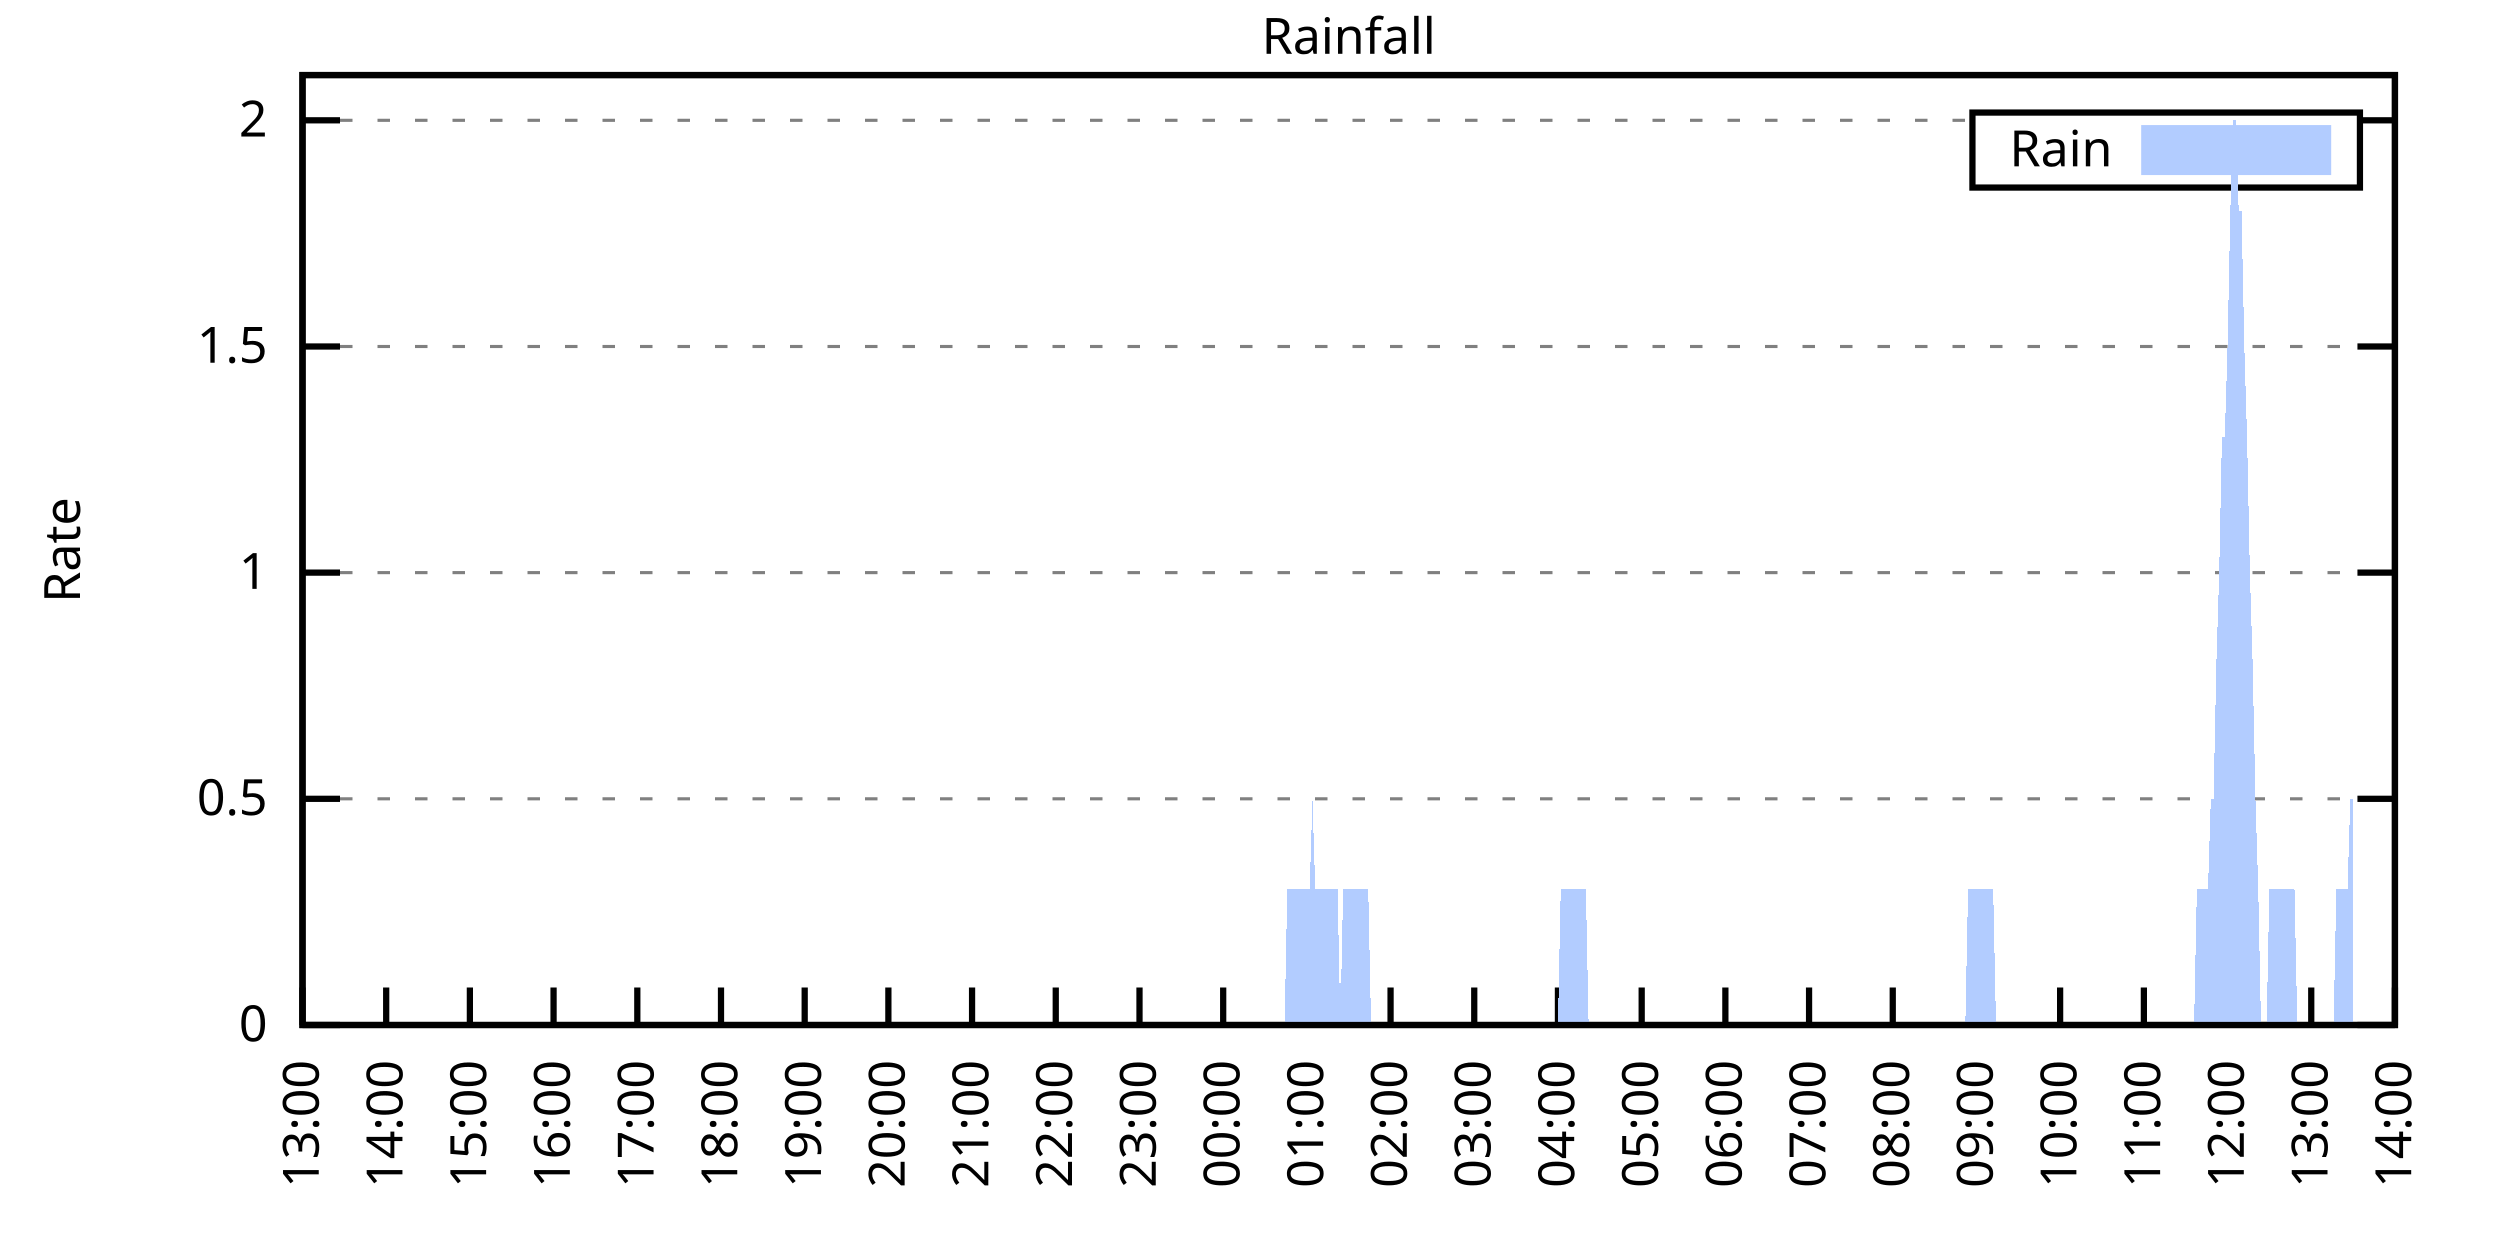
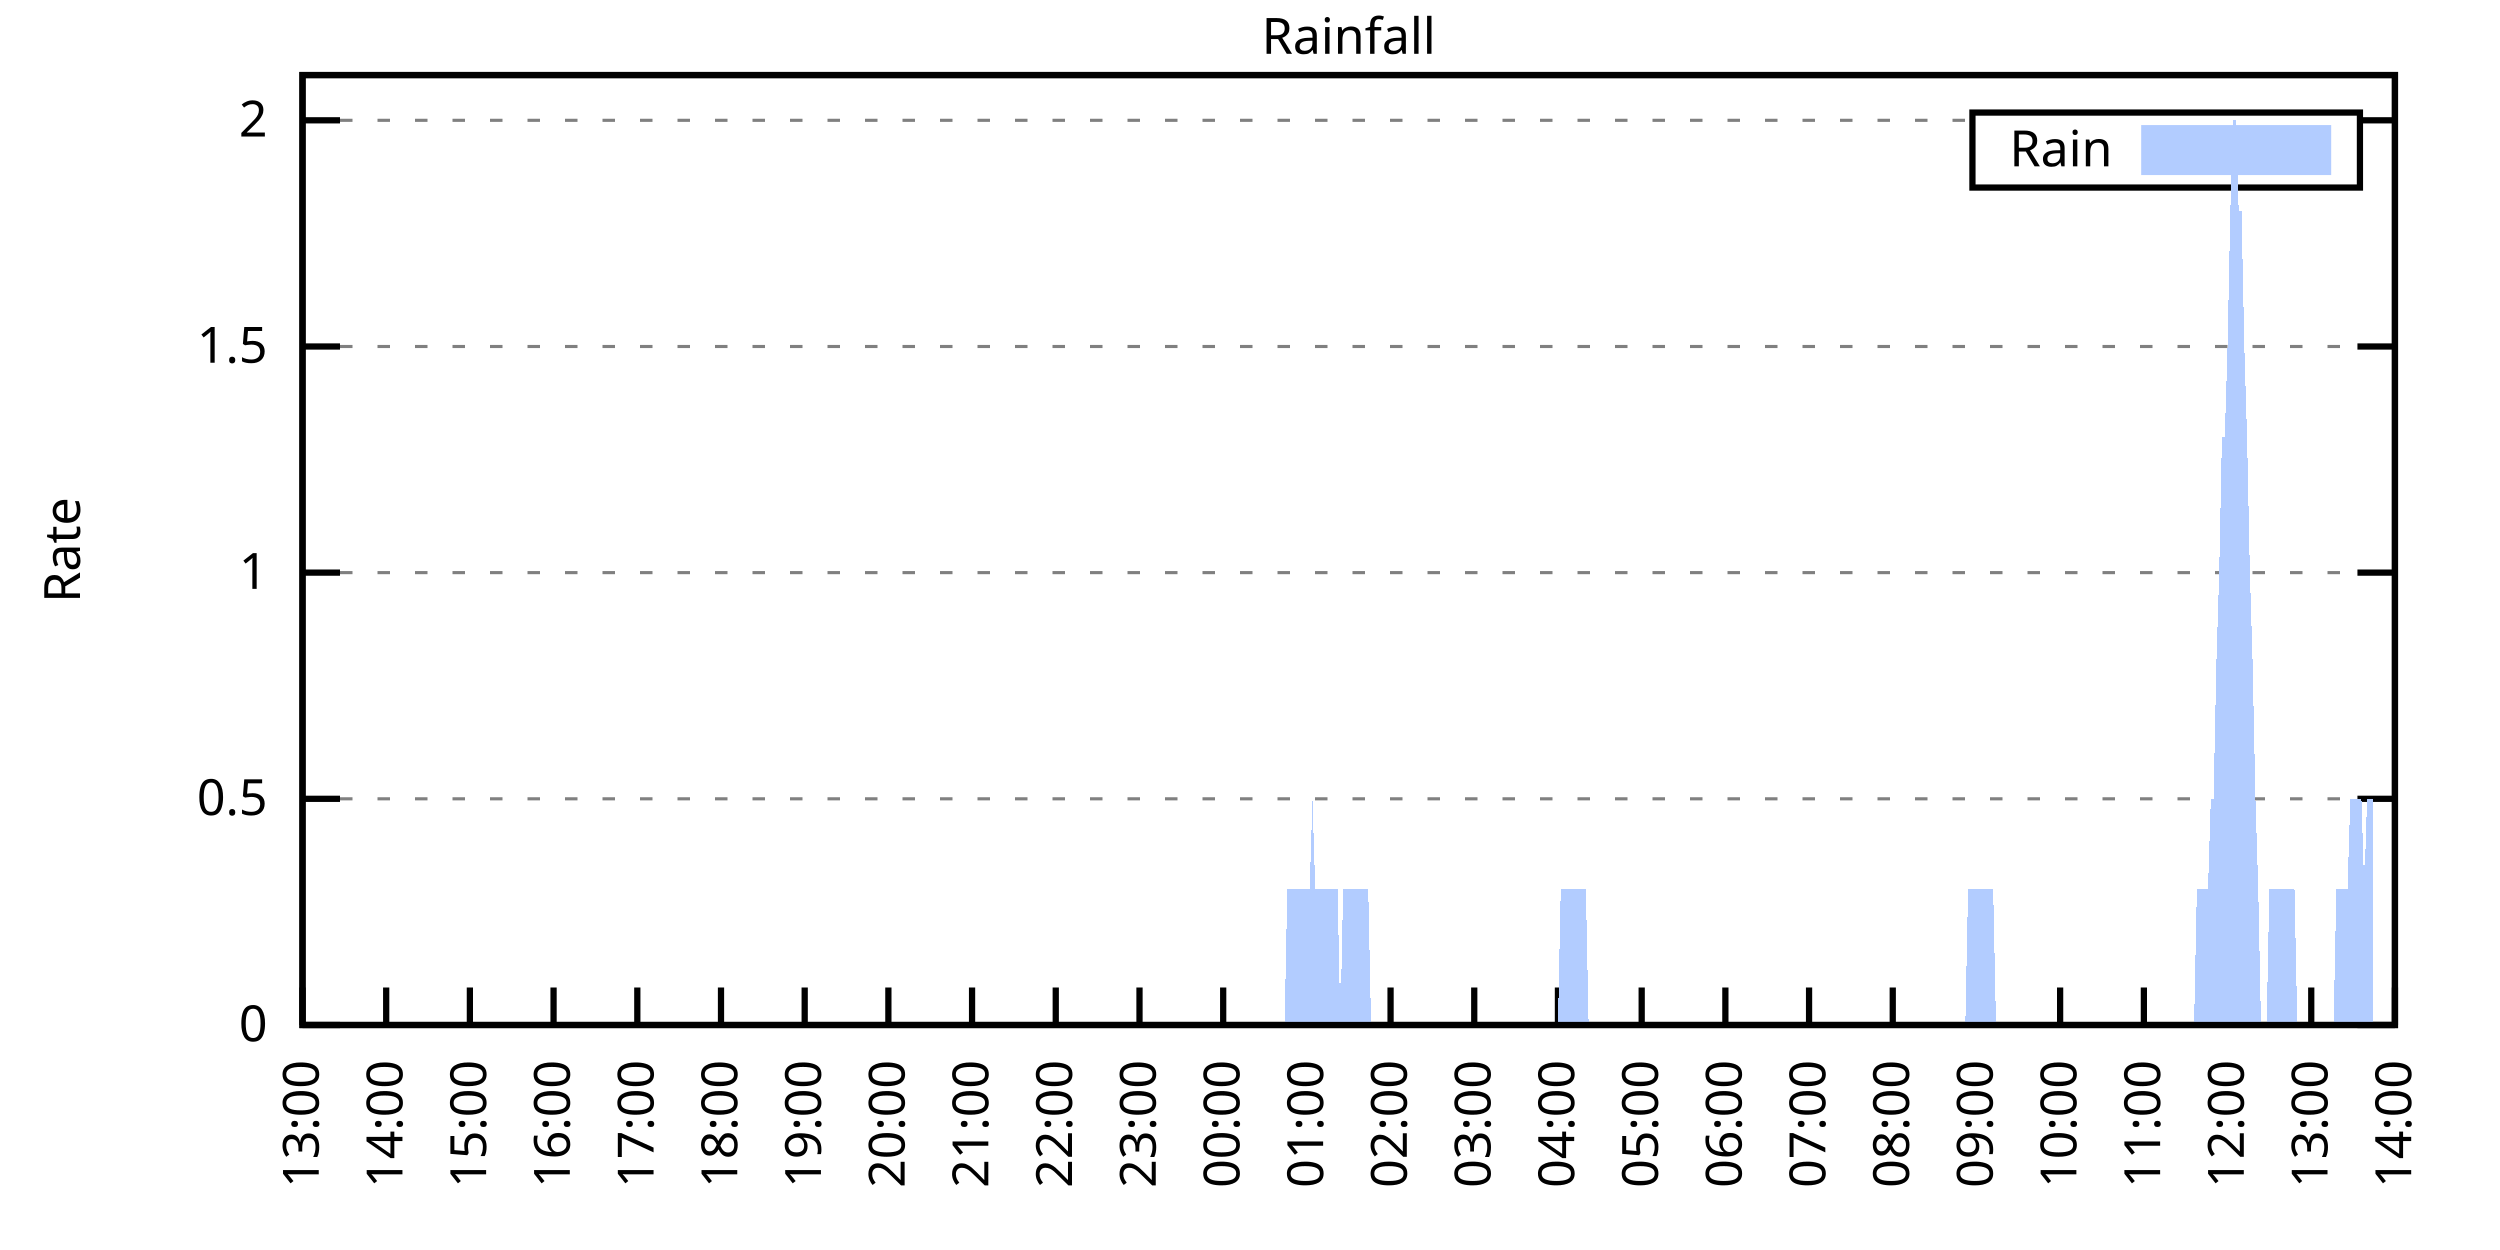
<svg xmlns="http://www.w3.org/2000/svg" xmlns:xlink="http://www.w3.org/1999/xlink" width="400" height="200" viewBox="0 0 400 200">
  <g id="gnuplot_canvas">
    <rect x="0" y="0" width="400" height="200" fill="none" />
    <defs>
      <circle id="gpDot" r="0.5" stroke-width="0.5" stroke="currentColor" />
      <path id="gpPt0" stroke-width="0.333" stroke="currentColor" d="M-1,0 h2 M0,-1 v2" />
      <path id="gpPt1" stroke-width="0.333" stroke="currentColor" d="M-1,-1 L1,1 M1,-1 L-1,1" />
      <path id="gpPt2" stroke-width="0.333" stroke="currentColor" d="M-1,0 L1,0 M0,-1 L0,1 M-1,-1 L1,1 M-1,1 L1,-1" />
      <rect id="gpPt3" stroke-width="0.333" stroke="currentColor" x="-1" y="-1" width="2" height="2" />
      <rect id="gpPt4" stroke-width="0.333" stroke="currentColor" fill="currentColor" x="-1" y="-1" width="2" height="2" />
      <circle id="gpPt5" stroke-width="0.333" stroke="currentColor" cx="0" cy="0" r="1" />
      <use xlink:href="#gpPt5" id="gpPt6" fill="currentColor" stroke="none" />
      <path id="gpPt7" stroke-width="0.333" stroke="currentColor" d="M0,-1.33 L-1.33,0.67 L1.33,0.67 z" />
      <use xlink:href="#gpPt7" id="gpPt8" fill="currentColor" stroke="none" />
      <use xlink:href="#gpPt7" id="gpPt9" stroke="currentColor" transform="rotate(180)" />
      <use xlink:href="#gpPt9" id="gpPt10" fill="currentColor" stroke="none" />
      <use xlink:href="#gpPt3" id="gpPt11" stroke="currentColor" transform="rotate(45)" />
      <use xlink:href="#gpPt11" id="gpPt12" fill="currentColor" stroke="none" />
      <path id="gpPt13" stroke-width="0.333" stroke="currentColor" d="M0,1.330 L1.265,0.411 L0.782,-1.067 L-0.782,-1.076 L-1.265,0.411 z" />
      <use xlink:href="#gpPt13" id="gpPt14" fill="currentColor" stroke="none" />
      <filter id="textbox" filterUnits="objectBoundingBox" x="0" y="0" height="1" width="1">
        <feFlood flood-color="white" flood-opacity="1" result="bgnd" />
        <feComposite in="SourceGraphic" in2="bgnd" operator="atop" />
      </filter>
      <filter id="greybox" filterUnits="objectBoundingBox" x="0" y="0" height="1" width="1">
        <feFlood flood-color="lightgrey" flood-opacity="1" result="grey" />
        <feComposite in="SourceGraphic" in2="grey" operator="atop" />
      </filter>
    </defs>
    <g fill="none" color="white" stroke="currentColor" stroke-width="1.00" stroke-linecap="butt" stroke-linejoin="miter">
</g>
    <g fill="none" color="black" stroke="currentColor" stroke-width="1.00" stroke-linecap="butt" stroke-linejoin="miter">
      <g stroke="none" shape-rendering="crispEdges">
        <polygon fill="rgb(255, 255, 255)" points="48.40,164.00 383.18,164.00 383.18,12.02 48.40,12.02 " />
      </g>
    </g>
    <g fill="none" color="black" stroke="currentColor" stroke-width="1.00" stroke-linecap="butt" stroke-linejoin="miter">
</g>
    <g fill="none" color="black" stroke="black" stroke-width="0.50" stroke-linecap="butt" stroke-linejoin="miter">
</g>
    <g fill="none" color="gray" stroke="currentColor" stroke-width="0.50" stroke-linecap="butt" stroke-linejoin="miter">
      <path stroke="gray" stroke-dasharray="2,4" class="gridline" d="M48.40,164.00 L383.19,164.00  " />
    </g>
    <g fill="none" color="gray" stroke="gray" stroke-width="1.00" stroke-linecap="butt" stroke-linejoin="miter">
</g>
    <g fill="none" color="black" stroke="currentColor" stroke-width="1.00" stroke-linecap="butt" stroke-linejoin="miter">
      <path stroke="black" d="M48.40,164.00 L54.40,164.00 M383.19,164.00 L377.19,164.00  " />
      <g transform="translate(42.80,166.60)" stroke="none" fill="black" font-family="Sans" font-size="8.00" text-anchor="end">
        <text>
          <tspan font-family="Sans"> 0</tspan>
        </text>
      </g>
    </g>
    <g fill="none" color="black" stroke="currentColor" stroke-width="1.00" stroke-linecap="butt" stroke-linejoin="miter">
</g>
    <g fill="none" color="black" stroke="black" stroke-width="0.50" stroke-linecap="butt" stroke-linejoin="miter">
</g>
    <g fill="none" color="gray" stroke="currentColor" stroke-width="0.50" stroke-linecap="butt" stroke-linejoin="miter">
      <path stroke="gray" stroke-dasharray="2,4" class="gridline" d="M48.40,127.81 L383.19,127.81  " />
    </g>
    <g fill="none" color="gray" stroke="gray" stroke-width="1.00" stroke-linecap="butt" stroke-linejoin="miter">
</g>
    <g fill="none" color="black" stroke="currentColor" stroke-width="1.00" stroke-linecap="butt" stroke-linejoin="miter">
      <path stroke="black" d="M48.40,127.81 L54.40,127.81 M383.19,127.81 L377.19,127.81  " />
      <g transform="translate(42.80,130.41)" stroke="none" fill="black" font-family="Sans" font-size="8.00" text-anchor="end">
        <text>
          <tspan font-family="Sans"> 0.5</tspan>
        </text>
      </g>
    </g>
    <g fill="none" color="black" stroke="currentColor" stroke-width="1.00" stroke-linecap="butt" stroke-linejoin="miter">
</g>
    <g fill="none" color="black" stroke="black" stroke-width="0.50" stroke-linecap="butt" stroke-linejoin="miter">
</g>
    <g fill="none" color="gray" stroke="currentColor" stroke-width="0.50" stroke-linecap="butt" stroke-linejoin="miter">
      <path stroke="gray" stroke-dasharray="2,4" class="gridline" d="M48.40,91.62 L383.19,91.62  " />
    </g>
    <g fill="none" color="gray" stroke="gray" stroke-width="1.00" stroke-linecap="butt" stroke-linejoin="miter">
</g>
    <g fill="none" color="black" stroke="currentColor" stroke-width="1.00" stroke-linecap="butt" stroke-linejoin="miter">
      <path stroke="black" d="M48.40,91.62 L54.40,91.62 M383.19,91.62 L377.19,91.62  " />
      <g transform="translate(42.80,94.22)" stroke="none" fill="black" font-family="Sans" font-size="8.00" text-anchor="end">
        <text>
          <tspan font-family="Sans"> 1</tspan>
        </text>
      </g>
    </g>
    <g fill="none" color="black" stroke="currentColor" stroke-width="1.00" stroke-linecap="butt" stroke-linejoin="miter">
</g>
    <g fill="none" color="black" stroke="black" stroke-width="0.50" stroke-linecap="butt" stroke-linejoin="miter">
</g>
    <g fill="none" color="gray" stroke="currentColor" stroke-width="0.50" stroke-linecap="butt" stroke-linejoin="miter">
      <path stroke="gray" stroke-dasharray="2,4" class="gridline" d="M48.40,55.44 L383.19,55.44  " />
    </g>
    <g fill="none" color="gray" stroke="gray" stroke-width="1.00" stroke-linecap="butt" stroke-linejoin="miter">
</g>
    <g fill="none" color="black" stroke="currentColor" stroke-width="1.00" stroke-linecap="butt" stroke-linejoin="miter">
      <path stroke="black" d="M48.40,55.44 L54.40,55.44 M383.19,55.44 L377.19,55.44  " />
      <g transform="translate(42.80,58.04)" stroke="none" fill="black" font-family="Sans" font-size="8.00" text-anchor="end">
        <text>
          <tspan font-family="Sans"> 1.5</tspan>
        </text>
      </g>
    </g>
    <g fill="none" color="black" stroke="currentColor" stroke-width="1.00" stroke-linecap="butt" stroke-linejoin="miter">
</g>
    <g fill="none" color="black" stroke="black" stroke-width="0.50" stroke-linecap="butt" stroke-linejoin="miter">
</g>
    <g fill="none" color="gray" stroke="currentColor" stroke-width="0.50" stroke-linecap="butt" stroke-linejoin="miter">
      <path stroke="gray" stroke-dasharray="2,4" class="gridline" d="M48.40,19.25 L315.59,19.25 M377.59,19.25 L383.19,19.25  " />
    </g>
    <g fill="none" color="gray" stroke="gray" stroke-width="1.00" stroke-linecap="butt" stroke-linejoin="miter">
</g>
    <g fill="none" color="black" stroke="currentColor" stroke-width="1.00" stroke-linecap="butt" stroke-linejoin="miter">
      <path stroke="black" d="M48.40,19.25 L54.40,19.25 M383.19,19.25 L377.19,19.25  " />
      <g transform="translate(42.80,21.85)" stroke="none" fill="black" font-family="Sans" font-size="8.00" text-anchor="end">
        <text>
          <tspan font-family="Sans"> 2</tspan>
        </text>
      </g>
    </g>
    <g fill="none" color="black" stroke="currentColor" stroke-width="1.00" stroke-linecap="butt" stroke-linejoin="miter">
      <path stroke="black" d="M48.40,164.00 L48.40,158.00  " />
      <g transform="translate(51.00,169.60) rotate(270.00)" stroke="none" fill="black" font-family="Sans" font-size="8.00" text-anchor="end">
        <text>
          <tspan font-family="Sans">13:00</tspan>
        </text>
      </g>
    </g>
    <g fill="none" color="black" stroke="currentColor" stroke-width="1.00" stroke-linecap="butt" stroke-linejoin="miter">
      <path stroke="black" d="M61.79,164.00 L61.79,158.00  " />
      <g transform="translate(64.39,169.60) rotate(270.00)" stroke="none" fill="black" font-family="Sans" font-size="8.00" text-anchor="end">
        <text>
          <tspan font-family="Sans">14:00</tspan>
        </text>
      </g>
    </g>
    <g fill="none" color="black" stroke="currentColor" stroke-width="1.00" stroke-linecap="butt" stroke-linejoin="miter">
      <path stroke="black" d="M75.18,164.00 L75.18,158.00  " />
      <g transform="translate(77.78,169.60) rotate(270.00)" stroke="none" fill="black" font-family="Sans" font-size="8.00" text-anchor="end">
        <text>
          <tspan font-family="Sans">15:00</tspan>
        </text>
      </g>
    </g>
    <g fill="none" color="black" stroke="currentColor" stroke-width="1.00" stroke-linecap="butt" stroke-linejoin="miter">
      <path stroke="black" d="M88.57,164.00 L88.57,158.00  " />
      <g transform="translate(91.17,169.60) rotate(270.00)" stroke="none" fill="black" font-family="Sans" font-size="8.00" text-anchor="end">
        <text>
          <tspan font-family="Sans">16:00</tspan>
        </text>
      </g>
    </g>
    <g fill="none" color="black" stroke="currentColor" stroke-width="1.00" stroke-linecap="butt" stroke-linejoin="miter">
      <path stroke="black" d="M101.97,164.00 L101.97,158.00  " />
      <g transform="translate(104.57,169.60) rotate(270.00)" stroke="none" fill="black" font-family="Sans" font-size="8.00" text-anchor="end">
        <text>
          <tspan font-family="Sans">17:00</tspan>
        </text>
      </g>
    </g>
    <g fill="none" color="black" stroke="currentColor" stroke-width="1.00" stroke-linecap="butt" stroke-linejoin="miter">
      <path stroke="black" d="M115.36,164.00 L115.36,158.00  " />
      <g transform="translate(117.96,169.60) rotate(270.00)" stroke="none" fill="black" font-family="Sans" font-size="8.00" text-anchor="end">
        <text>
          <tspan font-family="Sans">18:00</tspan>
        </text>
      </g>
    </g>
    <g fill="none" color="black" stroke="currentColor" stroke-width="1.00" stroke-linecap="butt" stroke-linejoin="miter">
      <path stroke="black" d="M128.75,164.00 L128.75,158.00  " />
      <g transform="translate(131.35,169.60) rotate(270.00)" stroke="none" fill="black" font-family="Sans" font-size="8.00" text-anchor="end">
        <text>
          <tspan font-family="Sans">19:00</tspan>
        </text>
      </g>
    </g>
    <g fill="none" color="black" stroke="currentColor" stroke-width="1.00" stroke-linecap="butt" stroke-linejoin="miter">
      <path stroke="black" d="M142.14,164.00 L142.14,158.00  " />
      <g transform="translate(144.74,169.60) rotate(270.00)" stroke="none" fill="black" font-family="Sans" font-size="8.00" text-anchor="end">
        <text>
          <tspan font-family="Sans">20:00</tspan>
        </text>
      </g>
    </g>
    <g fill="none" color="black" stroke="currentColor" stroke-width="1.00" stroke-linecap="butt" stroke-linejoin="miter">
      <path stroke="black" d="M155.53,164.00 L155.53,158.00  " />
      <g transform="translate(158.13,169.60) rotate(270.00)" stroke="none" fill="black" font-family="Sans" font-size="8.00" text-anchor="end">
        <text>
          <tspan font-family="Sans">21:00</tspan>
        </text>
      </g>
    </g>
    <g fill="none" color="black" stroke="currentColor" stroke-width="1.00" stroke-linecap="butt" stroke-linejoin="miter">
      <path stroke="black" d="M168.92,164.00 L168.92,158.00  " />
      <g transform="translate(171.52,169.60) rotate(270.00)" stroke="none" fill="black" font-family="Sans" font-size="8.00" text-anchor="end">
        <text>
          <tspan font-family="Sans">22:00</tspan>
        </text>
      </g>
    </g>
    <g fill="none" color="black" stroke="currentColor" stroke-width="1.00" stroke-linecap="butt" stroke-linejoin="miter">
      <path stroke="black" d="M182.32,164.00 L182.32,158.00  " />
      <g transform="translate(184.92,169.60) rotate(270.00)" stroke="none" fill="black" font-family="Sans" font-size="8.00" text-anchor="end">
        <text>
          <tspan font-family="Sans">23:00</tspan>
        </text>
      </g>
    </g>
    <g fill="none" color="black" stroke="currentColor" stroke-width="1.00" stroke-linecap="butt" stroke-linejoin="miter">
      <path stroke="black" d="M195.71,164.00 L195.71,158.00  " />
      <g transform="translate(198.31,169.60) rotate(270.00)" stroke="none" fill="black" font-family="Sans" font-size="8.00" text-anchor="end">
        <text>
          <tspan font-family="Sans">00:00</tspan>
        </text>
      </g>
    </g>
    <g fill="none" color="black" stroke="currentColor" stroke-width="1.00" stroke-linecap="butt" stroke-linejoin="miter">
      <path stroke="black" d="M209.10,164.00 L209.10,158.00  " />
      <g transform="translate(211.70,169.60) rotate(270.00)" stroke="none" fill="black" font-family="Sans" font-size="8.00" text-anchor="end">
        <text>
          <tspan font-family="Sans">01:00</tspan>
        </text>
      </g>
    </g>
    <g fill="none" color="black" stroke="currentColor" stroke-width="1.00" stroke-linecap="butt" stroke-linejoin="miter">
      <path stroke="black" d="M222.49,164.00 L222.49,158.00  " />
      <g transform="translate(225.09,169.60) rotate(270.00)" stroke="none" fill="black" font-family="Sans" font-size="8.00" text-anchor="end">
        <text>
          <tspan font-family="Sans">02:00</tspan>
        </text>
      </g>
    </g>
    <g fill="none" color="black" stroke="currentColor" stroke-width="1.00" stroke-linecap="butt" stroke-linejoin="miter">
      <path stroke="black" d="M235.88,164.00 L235.88,158.00  " />
      <g transform="translate(238.48,169.60) rotate(270.00)" stroke="none" fill="black" font-family="Sans" font-size="8.00" text-anchor="end">
        <text>
          <tspan font-family="Sans">03:00</tspan>
        </text>
      </g>
    </g>
    <g fill="none" color="black" stroke="currentColor" stroke-width="1.00" stroke-linecap="butt" stroke-linejoin="miter">
      <path stroke="black" d="M249.27,164.00 L249.27,158.00  " />
      <g transform="translate(251.87,169.60) rotate(270.00)" stroke="none" fill="black" font-family="Sans" font-size="8.00" text-anchor="end">
        <text>
          <tspan font-family="Sans">04:00</tspan>
        </text>
      </g>
    </g>
    <g fill="none" color="black" stroke="currentColor" stroke-width="1.00" stroke-linecap="butt" stroke-linejoin="miter">
      <path stroke="black" d="M262.67,164.00 L262.67,158.00  " />
      <g transform="translate(265.27,169.60) rotate(270.00)" stroke="none" fill="black" font-family="Sans" font-size="8.00" text-anchor="end">
        <text>
          <tspan font-family="Sans">05:00</tspan>
        </text>
      </g>
    </g>
    <g fill="none" color="black" stroke="currentColor" stroke-width="1.00" stroke-linecap="butt" stroke-linejoin="miter">
      <path stroke="black" d="M276.06,164.00 L276.06,158.00  " />
      <g transform="translate(278.66,169.60) rotate(270.00)" stroke="none" fill="black" font-family="Sans" font-size="8.00" text-anchor="end">
        <text>
          <tspan font-family="Sans">06:00</tspan>
        </text>
      </g>
    </g>
    <g fill="none" color="black" stroke="currentColor" stroke-width="1.00" stroke-linecap="butt" stroke-linejoin="miter">
      <path stroke="black" d="M289.45,164.00 L289.45,158.00  " />
      <g transform="translate(292.05,169.60) rotate(270.00)" stroke="none" fill="black" font-family="Sans" font-size="8.00" text-anchor="end">
        <text>
          <tspan font-family="Sans">07:00</tspan>
        </text>
      </g>
    </g>
    <g fill="none" color="black" stroke="currentColor" stroke-width="1.00" stroke-linecap="butt" stroke-linejoin="miter">
      <path stroke="black" d="M302.84,164.00 L302.84,158.00  " />
      <g transform="translate(305.44,169.60) rotate(270.00)" stroke="none" fill="black" font-family="Sans" font-size="8.00" text-anchor="end">
        <text>
          <tspan font-family="Sans">08:00</tspan>
        </text>
      </g>
    </g>
    <g fill="none" color="black" stroke="currentColor" stroke-width="1.00" stroke-linecap="butt" stroke-linejoin="miter">
      <path stroke="black" d="M316.23,164.00 L316.23,158.00  " />
      <g transform="translate(318.83,169.60) rotate(270.00)" stroke="none" fill="black" font-family="Sans" font-size="8.00" text-anchor="end">
        <text>
          <tspan font-family="Sans">09:00</tspan>
        </text>
      </g>
    </g>
    <g fill="none" color="black" stroke="currentColor" stroke-width="1.00" stroke-linecap="butt" stroke-linejoin="miter">
      <path stroke="black" d="M329.62,164.00 L329.62,158.00  " />
      <g transform="translate(332.22,169.60) rotate(270.00)" stroke="none" fill="black" font-family="Sans" font-size="8.00" text-anchor="end">
        <text>
          <tspan font-family="Sans">10:00</tspan>
        </text>
      </g>
    </g>
    <g fill="none" color="black" stroke="currentColor" stroke-width="1.00" stroke-linecap="butt" stroke-linejoin="miter">
      <path stroke="black" d="M343.02,164.00 L343.02,158.00  " />
      <g transform="translate(345.62,169.60) rotate(270.00)" stroke="none" fill="black" font-family="Sans" font-size="8.00" text-anchor="end">
        <text>
          <tspan font-family="Sans">11:00</tspan>
        </text>
      </g>
    </g>
    <g fill="none" color="black" stroke="currentColor" stroke-width="1.00" stroke-linecap="butt" stroke-linejoin="miter">
      <path stroke="black" d="M356.41,164.00 L356.41,158.00  " />
      <g transform="translate(359.01,169.60) rotate(270.00)" stroke="none" fill="black" font-family="Sans" font-size="8.00" text-anchor="end">
        <text>
          <tspan font-family="Sans">12:00</tspan>
        </text>
      </g>
    </g>
    <g fill="none" color="black" stroke="currentColor" stroke-width="1.00" stroke-linecap="butt" stroke-linejoin="miter">
      <path stroke="black" d="M369.80,164.00 L369.80,158.00  " />
      <g transform="translate(372.40,169.60) rotate(270.00)" stroke="none" fill="black" font-family="Sans" font-size="8.00" text-anchor="end">
        <text>
          <tspan font-family="Sans">13:00</tspan>
        </text>
      </g>
    </g>
    <g fill="none" color="black" stroke="currentColor" stroke-width="1.00" stroke-linecap="butt" stroke-linejoin="miter">
      <path stroke="black" d="M383.19,164.00 L383.19,158.00  " />
      <g transform="translate(385.79,169.60) rotate(270.00)" stroke="none" fill="black" font-family="Sans" font-size="8.00" text-anchor="end">
        <text>
          <tspan font-family="Sans">14:00</tspan>
        </text>
      </g>
    </g>
    <g fill="none" color="black" stroke="currentColor" stroke-width="1.00" stroke-linecap="butt" stroke-linejoin="miter">
</g>
    <g fill="none" color="black" stroke="currentColor" stroke-width="1.00" stroke-linecap="butt" stroke-linejoin="miter">
      <path stroke="black" d="M48.40,12.01 L48.40,164.00 L383.19,164.00 L383.19,12.01 L48.40,12.01 Z  " />
    </g>
    <g fill="none" color="black" stroke="currentColor" stroke-width="1.00" stroke-linecap="butt" stroke-linejoin="miter">
</g>
    <g fill="none" color="black" stroke="currentColor" stroke-width="1.00" stroke-linecap="butt" stroke-linejoin="miter">
      <path stroke="black" d="M315.59,30.01 L315.59,18.01 L377.59,18.01 L377.59,30.01 L315.59,30.01 Z  " />
    </g>
    <g id="Rainfall_plot_1">
      <g fill="none" color="white" stroke="black" stroke-width="2.00" stroke-linecap="butt" stroke-linejoin="miter">
</g>
      <g fill="none" color="black" stroke="currentColor" stroke-width="2.00" stroke-linecap="butt" stroke-linejoin="miter">
        <g transform="translate(337.99,26.61)" stroke="none" fill="black" font-family="Sans" font-size="8.00" text-anchor="end">
          <text>
            <tspan font-family="Sans">Rain</tspan>
          </text>
        </g>
      </g>
      <g fill="none" color="black" stroke="currentColor" stroke-width="2.00" stroke-linecap="butt" stroke-linejoin="miter">
        <g stroke="none" shape-rendering="crispEdges">
          <polygon fill="rgb(178, 204, 255)" points="343.59,27.01 371.99,27.01 371.99,21.01 343.59,21.01 " />
        </g>
        <path stroke="rgb(178, 204, 255)" d="M343.59,27.01 L371.99,27.01 L371.99,21.01 L343.59,21.01 L343.59,27.01 Z  " />
      </g>
      <g fill="none" color="black" stroke="currentColor" stroke-width="2.00" stroke-linecap="butt" stroke-linejoin="miter">
        <g stroke="none" shape-rendering="crispEdges">
-           <polygon fill="rgb(178, 204, 255)" points="55.54,164.00 55.99,164.00 56.43,164.00 56.88,164.00 57.33,164.00 57.77,164.00 58.22,164.00 58.67,164.00 59.11,164.00 59.56,164.00 60.01,164.00 60.45,164.00 60.90,164.00 61.35,164.00 61.79,164.00 62.24,164.00 62.68,164.00 63.13,164.00 63.58,164.00 64.02,164.00 64.47,164.00 64.92,164.00 65.36,164.00 65.81,164.00 66.26,164.00 66.70,164.00 67.15,164.00 67.59,164.00 68.04,164.00 68.49,164.00 68.93,164.00 69.38,164.00 69.83,164.00 70.27,164.00 70.72,164.00 71.17,164.00 71.61,164.00 72.06,164.00 72.50,164.00 72.95,164.00 73.40,164.00 73.84,164.00 74.29,164.00 74.74,164.00 75.18,164.00 75.63,164.00 76.08,164.00 76.52,164.00 76.97,164.00 77.42,164.00 77.86,164.00 78.31,164.00 78.75,164.00 79.20,164.00 79.65,164.00 80.09,164.00 80.54,164.00 80.99,164.00 81.43,164.00 81.88,164.00 82.33,164.00 82.77,164.00 83.22,164.00 83.66,164.00 84.11,164.00 84.56,164.00 85.00,164.00 85.45,164.00 85.90,164.00 86.34,164.00 86.79,164.00 87.24,164.00 87.68,164.00 88.13,164.00 88.57,164.00 89.02,164.00 89.47,164.00 89.91,164.00 90.36,164.00 90.81,164.00 91.25,164.00 91.70,164.00 92.15,164.00 92.59,164.00 93.04,164.00 93.49,164.00 93.93,164.00 94.38,164.00 94.82,164.00 95.27,164.00 95.72,164.00 96.16,164.00 96.61,164.00 97.06,164.00 97.50,164.00 97.95,164.00 98.40,164.00 98.84,164.00 99.29,164.00 99.73,164.00 100.18,164.00 100.63,164.00 101.07,164.00 101.52,164.00 101.97,164.00 102.41,164.00 102.86,164.00 103.31,164.00 103.75,164.00 104.20,164.00 104.64,164.00 105.09,164.00 105.54,164.00 105.98,164.00 106.43,164.00 106.88,164.00 107.32,164.00 107.77,164.00 108.22,164.00 108.66,164.00 109.11,164.00 109.55,164.00 110.00,164.00 110.45,164.00 110.89,164.00 111.34,164.00 111.79,164.00 112.23,164.00 112.68,164.00 113.13,164.00 113.57,164.00 114.02,164.00 114.47,164.00 114.91,164.00 115.36,164.00 115.80,164.00 116.25,164.00 116.70,164.00 117.14,164.00 117.59,164.00 118.04,164.00 118.48,164.00 118.93,164.00 119.38,164.00 119.82,164.00 120.27,164.00 120.71,164.00 121.16,164.00 121.61,164.00 122.05,164.00 122.50,164.00 122.95,164.00 123.39,164.00 123.84,164.00 124.29,164.00 124.73,164.00 125.18,164.00 125.62,164.00 126.07,164.00 126.52,164.00 126.96,164.00 127.41,164.00 127.86,164.00 128.30,164.00 128.75,164.00 129.20,164.00 129.64,164.00 130.09,164.00 130.54,164.00 130.98,164.00 131.43,164.00 131.87,164.00 132.32,164.00 132.77,164.00 133.21,164.00 133.66,164.00 134.11,164.00 134.55,164.00 135.00,164.00 135.45,164.00 135.89,164.00 136.34,164.00 136.78,164.00 137.23,164.00 137.68,164.00 138.12,164.00 138.57,164.00 139.02,164.00 139.46,164.00 139.91,164.00 140.36,164.00 140.80,164.00 141.25,164.00 141.69,164.00 142.14,164.00 142.59,164.00 143.03,164.00 143.48,164.00 143.93,164.00 144.37,164.00 144.82,164.00 145.27,164.00 145.71,164.00 146.16,164.00 146.61,164.00 147.05,164.00 147.50,164.00 147.94,164.00 148.39,164.00 148.84,164.00 149.28,164.00 149.73,164.00 150.18,164.00 150.62,164.00 151.07,164.00 151.52,164.00 151.96,164.00 152.41,164.00 152.85,164.00 153.30,164.00 153.75,164.00 154.19,164.00 154.64,164.00 155.09,164.00 155.53,164.00 155.98,164.00 156.43,164.00 156.87,164.00 157.32,164.00 157.76,164.00 158.21,164.00 158.66,164.00 159.10,164.00 159.55,164.00 160.00,164.00 160.44,164.00 160.89,164.00 161.34,164.00 161.78,164.00 162.23,164.00 162.67,164.00 163.12,164.00 163.57,164.00 164.01,164.00 164.46,164.00 164.91,164.00 165.35,164.00 165.80,164.00 166.25,164.00 166.69,164.00 167.14,164.00 167.59,164.00 168.03,164.00 168.48,164.00 168.92,164.00 169.37,164.00 169.82,164.00 170.26,164.00 170.71,164.00 171.16,164.00 171.60,164.00 172.05,164.00 172.50,164.00 172.94,164.00 173.39,164.00 173.83,164.00 174.28,164.00 174.73,164.00 175.17,164.00 175.62,164.00 176.07,164.00 176.51,164.00 176.96,164.00 177.41,164.00 177.85,164.00 178.30,164.00 178.74,164.00 179.19,164.00 179.64,164.00 180.08,164.00 180.53,164.00 180.98,164.00 181.42,164.00 181.87,164.00 182.32,164.00 182.76,164.00 183.21,164.00 183.66,164.00 184.10,164.00 184.55,164.00 184.99,164.00 185.44,164.00 185.89,164.00 186.33,164.00 186.78,164.00 187.23,164.00 187.67,164.00 188.12,164.00 188.57,164.00 189.01,164.00 189.46,164.00 189.90,164.00 190.35,164.00 190.80,164.00 191.24,164.00 191.69,164.00 192.14,164.00 192.58,164.00 193.03,164.00 193.48,164.00 193.92,164.00 194.37,164.00 194.81,164.00 195.26,164.00 195.71,164.00 196.15,164.00 196.60,164.00 197.05,164.00 197.49,164.00 197.94,164.00 198.39,164.00 198.83,164.00 199.28,164.00 199.73,164.00 200.17,164.00 200.62,164.00 201.06,164.00 201.51,164.00 201.96,164.00 202.40,164.00 202.85,164.00 203.30,164.00 203.74,164.00 204.19,164.00 204.64,164.00 205.08,164.00 205.53,164.00 205.97,142.29 206.42,142.29 206.87,142.29 207.31,142.29 207.76,142.29 208.21,142.29 208.65,142.29 209.10,142.29 209.55,142.29 209.99,127.81 210.44,142.29 210.88,142.29 211.33,142.29 211.78,142.29 212.22,142.29 212.67,142.29 213.12,142.29 213.56,142.29 214.01,142.29 214.46,164.00 214.90,142.29 215.35,142.29 215.80,142.29 216.24,142.29 216.69,142.29 217.13,142.29 217.58,142.29 218.03,142.29 218.47,142.29 218.92,142.29 219.37,164.00 219.81,164.00 220.26,164.00 220.71,164.00 221.15,164.00 221.60,164.00 222.04,164.00 222.49,164.00 222.94,164.00 223.38,164.00 223.83,164.00 224.28,164.00 224.72,164.00 225.17,164.00 225.62,164.00 226.06,164.00 226.51,164.00 226.95,164.00 227.40,164.00 227.85,164.00 228.29,164.00 228.74,164.00 229.19,164.00 229.63,164.00 230.08,164.00 230.53,164.00 230.97,164.00 231.42,164.00 231.86,164.00 232.31,164.00 232.76,164.00 233.20,164.00 233.65,164.00 234.10,164.00 234.54,164.00 234.99,164.00 235.44,164.00 235.88,164.00 236.33,164.00 236.78,164.00 237.22,164.00 237.67,164.00 238.11,164.00 238.56,164.00 239.01,164.00 239.45,164.00 239.90,164.00 240.35,164.00 240.79,164.00 241.24,164.00 241.69,164.00 242.13,164.00 242.58,164.00 243.02,164.00 243.47,164.00 243.92,164.00 244.36,164.00 244.81,164.00 245.26,164.00 245.70,164.00 246.15,164.00 246.60,164.00 247.04,164.00 247.49,164.00 247.93,164.00 248.38,164.00 248.83,164.00 249.27,164.00 249.72,142.29 250.17,142.29 250.61,142.29 251.06,142.29 251.51,142.29 251.95,142.29 252.40,142.29 252.85,142.29 253.29,142.29 253.74,142.29 254.18,164.00 254.63,164.00 255.08,164.00 255.52,164.00 255.97,164.00 256.42,164.00 256.86,164.00 257.31,164.00 257.76,164.00 258.20,164.00 258.65,164.00 259.09,164.00 259.54,164.00 259.99,164.00 260.43,164.00 260.88,164.00 261.33,164.00 261.77,164.00 262.22,164.00 262.67,164.00 263.11,164.00 263.56,164.00 264.00,164.00 264.45,164.00 264.90,164.00 265.34,164.00 265.79,164.00 266.24,164.00 266.68,164.00 267.13,164.00 267.58,164.00 268.02,164.00 268.47,164.00 268.92,164.00 269.36,164.00 269.81,164.00 270.25,164.00 270.70,164.00 271.15,164.00 271.59,164.00 272.04,164.00 272.49,164.00 272.93,164.00 273.38,164.00 273.83,164.00 274.27,164.00 274.72,164.00 275.16,164.00 275.61,164.00 276.06,164.00 276.50,164.00 276.95,164.00 277.40,164.00 277.84,164.00 278.29,164.00 278.74,164.00 279.18,164.00 279.63,164.00 280.07,164.00 280.52,164.00 280.97,164.00 281.41,164.00 281.86,164.00 282.31,164.00 282.75,164.00 283.20,164.00 283.65,164.00 284.09,164.00 284.54,164.00 284.98,164.00 285.43,164.00 285.88,164.00 286.32,164.00 286.77,164.00 287.22,164.00 287.66,164.00 288.11,164.00 288.56,164.00 289.00,164.00 289.45,164.00 289.90,164.00 290.34,164.00 290.79,164.00 291.23,164.00 291.68,164.00 292.13,164.00 292.57,164.00 293.02,164.00 293.47,164.00 293.91,164.00 294.36,164.00 294.81,164.00 295.25,164.00 295.70,164.00 296.14,164.00 296.59,164.00 297.04,164.00 297.48,164.00 297.93,164.00 298.38,164.00 298.82,164.00 299.27,164.00 299.72,164.00 300.16,164.00 300.61,164.00 301.05,164.00 301.50,164.00 301.95,164.00 302.39,164.00 302.84,164.00 303.29,164.00 303.73,164.00 304.18,164.00 304.63,164.00 305.07,164.00 305.52,164.00 305.97,164.00 306.41,164.00 306.86,164.00 307.30,164.00 307.75,164.00 308.20,164.00 308.64,164.00 309.09,164.00 309.54,164.00 309.98,164.00 310.43,164.00 310.88,164.00 311.32,164.00 311.77,164.00 312.21,164.00 312.66,164.00 313.11,164.00 313.55,164.00 314.00,164.00 314.45,164.00 314.89,142.29 315.34,142.29 315.79,142.29 316.23,142.29 316.68,142.29 317.12,142.29 317.57,142.29 318.02,142.29 318.46,142.29 318.91,142.29 319.36,164.00 319.80,164.00 320.25,164.00 320.70,164.00 321.14,164.00 321.59,164.00 322.04,164.00 322.48,164.00 322.93,164.00 323.37,164.00 323.82,164.00 324.27,164.00 324.71,164.00 325.16,164.00 325.61,164.00 326.05,164.00 326.50,164.00 326.95,164.00 327.39,164.00 327.84,164.00 328.28,164.00 328.73,164.00 329.18,164.00 329.62,164.00 330.07,164.00 330.52,164.00 330.96,164.00 331.41,164.00 331.86,164.00 332.30,164.00 332.75,164.00 333.19,164.00 333.64,164.00 334.09,164.00 334.53,164.00 334.98,164.00 335.43,164.00 335.87,164.00 336.32,164.00 336.77,164.00 337.21,164.00 337.66,164.00 338.10,164.00 338.55,164.00 339.00,164.00 339.44,164.00 339.89,164.00 340.34,164.00 340.78,164.00 341.23,164.00 341.68,164.00 342.12,164.00 342.57,164.00 343.02,164.00 343.46,164.00 343.91,164.00 344.35,164.00 344.80,164.00 345.25,164.00 345.69,164.00 346.14,164.00 346.59,164.00 347.03,164.00 347.48,164.00 347.93,164.00 348.37,164.00 348.82,164.00 349.26,164.00 349.71,164.00 350.16,164.00 350.60,164.00 351.05,164.00 351.50,142.29 351.94,142.29 352.39,142.29 352.84,142.29 353.28,142.29 353.73,127.81 354.17,127.81 354.62,106.10 355.07,91.62 355.51,69.91 355.96,69.91 356.41,55.44 356.85,33.72 357.30,19.25 357.75,19.25 358.19,33.72 358.64,33.72 359.09,55.44 359.53,69.91 359.98,91.62 360.42,106.10 360.87,127.81 361.32,142.29 361.76,164.00 362.21,164.00 362.66,164.00 363.10,142.29 363.55,142.29 364.00,142.29 364.44,142.29 364.89,142.29 365.33,142.29 365.78,142.29 366.23,142.29 366.67,142.29 367.12,142.29 367.57,164.00 368.01,164.00 368.46,164.00 368.91,164.00 369.35,164.00 369.80,164.00 370.24,164.00 370.69,164.00 371.14,164.00 371.58,164.00 372.03,164.00 372.48,164.00 372.92,164.00 373.37,164.00 373.82,142.29 374.26,142.29 374.71,142.29 375.16,142.29 375.60,142.29 376.05,127.81 376.49,127.81 376.49,164.00 55.54,164.00 " />
+           <polygon fill="rgb(178, 204, 255)" points="58.67,164.00 59.11,164.00 59.56,164.00 60.01,164.00 60.45,164.00 60.90,164.00 61.35,164.00 61.79,164.00 62.24,164.00 62.68,164.00 63.13,164.00 63.58,164.00 64.02,164.00 64.47,164.00 64.92,164.00 65.36,164.00 65.81,164.00 66.26,164.00 66.70,164.00 67.15,164.00 67.59,164.00 68.04,164.00 68.49,164.00 68.93,164.00 69.38,164.00 69.83,164.00 70.27,164.00 70.72,164.00 71.17,164.00 71.61,164.00 72.06,164.00 72.50,164.00 72.95,164.00 73.40,164.00 73.84,164.00 74.29,164.00 74.74,164.00 75.18,164.00 75.63,164.00 76.08,164.00 76.52,164.00 76.97,164.00 77.42,164.00 77.86,164.00 78.31,164.00 78.75,164.00 79.20,164.00 79.65,164.00 80.09,164.00 80.54,164.00 80.99,164.00 81.43,164.00 81.88,164.00 82.33,164.00 82.77,164.00 83.22,164.00 83.66,164.00 84.11,164.00 84.56,164.00 85.00,164.00 85.45,164.00 85.90,164.00 86.34,164.00 86.79,164.00 87.24,164.00 87.68,164.00 88.13,164.00 88.57,164.00 89.02,164.00 89.47,164.00 89.91,164.00 90.36,164.00 90.81,164.00 91.25,164.00 91.70,164.00 92.15,164.00 92.59,164.00 93.04,164.00 93.49,164.00 93.93,164.00 94.38,164.00 94.82,164.00 95.27,164.00 95.72,164.00 96.16,164.00 96.61,164.00 97.06,164.00 97.50,164.00 97.95,164.00 98.40,164.00 98.84,164.00 99.29,164.00 99.73,164.00 100.18,164.00 100.63,164.00 101.07,164.00 101.52,164.00 101.97,164.00 102.41,164.00 102.86,164.00 103.31,164.00 103.75,164.00 104.20,164.00 104.64,164.00 105.09,164.00 105.54,164.00 105.98,164.00 106.43,164.00 106.88,164.00 107.32,164.00 107.77,164.00 108.22,164.00 108.66,164.00 109.11,164.00 109.55,164.00 110.00,164.00 110.45,164.00 110.89,164.00 111.34,164.00 111.79,164.00 112.23,164.00 112.68,164.00 113.13,164.00 113.57,164.00 114.02,164.00 114.47,164.00 114.91,164.00 115.36,164.00 115.80,164.00 116.25,164.00 116.70,164.00 117.14,164.00 117.59,164.00 118.04,164.00 118.48,164.00 118.93,164.00 119.38,164.00 119.82,164.00 120.27,164.00 120.71,164.00 121.16,164.00 121.61,164.00 122.05,164.00 122.50,164.00 122.95,164.00 123.39,164.00 123.84,164.00 124.29,164.00 124.73,164.00 125.18,164.00 125.62,164.00 126.07,164.00 126.52,164.00 126.96,164.00 127.41,164.00 127.86,164.00 128.30,164.00 128.75,164.00 129.20,164.00 129.64,164.00 130.09,164.00 130.54,164.00 130.98,164.00 131.43,164.00 131.87,164.00 132.32,164.00 132.77,164.00 133.21,164.00 133.66,164.00 134.11,164.00 134.55,164.00 135.00,164.00 135.45,164.00 135.89,164.00 136.34,164.00 136.78,164.00 137.23,164.00 137.68,164.00 138.12,164.00 138.57,164.00 139.02,164.00 139.46,164.00 139.91,164.00 140.36,164.00 140.80,164.00 141.25,164.00 141.69,164.00 142.14,164.00 142.59,164.00 143.03,164.00 143.48,164.00 143.93,164.00 144.37,164.00 144.82,164.00 145.27,164.00 145.71,164.00 146.16,164.00 146.61,164.00 147.05,164.00 147.50,164.00 147.94,164.00 148.39,164.00 148.84,164.00 149.28,164.00 149.73,164.00 150.18,164.00 150.62,164.00 151.07,164.00 151.52,164.00 151.96,164.00 152.41,164.00 152.85,164.00 153.30,164.00 153.75,164.00 154.19,164.00 154.64,164.00 155.09,164.00 155.53,164.00 155.98,164.00 156.43,164.00 156.87,164.00 157.32,164.00 157.76,164.00 158.21,164.00 158.66,164.00 159.10,164.00 159.55,164.00 160.00,164.00 160.44,164.00 160.89,164.00 161.34,164.00 161.78,164.00 162.23,164.00 162.67,164.00 163.12,164.00 163.57,164.00 164.01,164.00 164.46,164.00 164.91,164.00 165.35,164.00 165.80,164.00 166.25,164.00 166.69,164.00 167.14,164.00 167.59,164.00 168.03,164.00 168.48,164.00 168.92,164.00 169.37,164.00 169.82,164.00 170.26,164.00 170.71,164.00 171.16,164.00 171.60,164.00 172.05,164.00 172.50,164.00 172.94,164.00 173.39,164.00 173.83,164.00 174.28,164.00 174.73,164.00 175.17,164.00 175.62,164.00 176.07,164.00 176.51,164.00 176.96,164.00 177.41,164.00 177.85,164.00 178.30,164.00 178.74,164.00 179.19,164.00 179.64,164.00 180.08,164.00 180.53,164.00 180.98,164.00 181.42,164.00 181.87,164.00 182.32,164.00 182.76,164.00 183.21,164.00 183.66,164.00 184.10,164.00 184.55,164.00 184.99,164.00 185.44,164.00 185.89,164.00 186.33,164.00 186.78,164.00 187.23,164.00 187.67,164.00 188.12,164.00 188.57,164.00 189.01,164.00 189.46,164.00 189.90,164.00 190.35,164.00 190.80,164.00 191.24,164.00 191.69,164.00 192.14,164.00 192.58,164.00 193.03,164.00 193.48,164.00 193.92,164.00 194.37,164.00 194.81,164.00 195.26,164.00 195.71,164.00 196.15,164.00 196.60,164.00 197.05,164.00 197.49,164.00 197.94,164.00 198.39,164.00 198.83,164.00 199.28,164.00 199.73,164.00 200.17,164.00 200.62,164.00 201.06,164.00 201.51,164.00 201.96,164.00 202.40,164.00 202.85,164.00 203.30,164.00 203.74,164.00 204.19,164.00 204.64,164.00 205.08,164.00 205.53,164.00 205.97,142.29 206.42,142.29 206.87,142.29 207.31,142.29 207.76,142.29 208.21,142.29 208.65,142.29 209.10,142.29 209.55,142.29 209.99,127.81 210.44,142.29 210.88,142.29 211.33,142.29 211.78,142.29 212.22,142.29 212.67,142.29 213.12,142.29 213.56,142.29 214.01,142.29 214.46,164.00 214.90,142.29 215.35,142.29 215.80,142.29 216.24,142.29 216.69,142.29 217.13,142.29 217.58,142.29 218.03,142.29 218.47,142.29 218.92,142.29 219.37,164.00 219.81,164.00 220.26,164.00 220.71,164.00 221.15,164.00 221.60,164.00 222.04,164.00 222.49,164.00 222.94,164.00 223.38,164.00 223.83,164.00 224.28,164.00 224.72,164.00 225.17,164.00 225.62,164.00 226.06,164.00 226.51,164.00 226.95,164.00 227.40,164.00 227.85,164.00 228.29,164.00 228.74,164.00 229.19,164.00 229.63,164.00 230.08,164.00 230.53,164.00 230.97,164.00 231.42,164.00 231.86,164.00 232.31,164.00 232.76,164.00 233.20,164.00 233.65,164.00 234.10,164.00 234.54,164.00 234.99,164.00 235.44,164.00 235.88,164.00 236.33,164.00 236.78,164.00 237.22,164.00 237.67,164.00 238.11,164.00 238.56,164.00 239.01,164.00 239.45,164.00 239.90,164.00 240.35,164.00 240.79,164.00 241.24,164.00 241.69,164.00 242.13,164.00 242.58,164.00 243.02,164.00 243.47,164.00 243.92,164.00 244.36,164.00 244.81,164.00 245.26,164.00 245.70,164.00 246.15,164.00 246.60,164.00 247.04,164.00 247.49,164.00 247.93,164.00 248.38,164.00 248.83,164.00 249.27,164.00 249.72,142.29 250.17,142.29 250.61,142.29 251.06,142.29 251.51,142.29 251.95,142.29 252.40,142.29 252.85,142.29 253.29,142.29 253.74,142.29 254.18,164.00 254.63,164.00 255.08,164.00 255.52,164.00 255.97,164.00 256.42,164.00 256.86,164.00 257.31,164.00 257.76,164.00 258.20,164.00 258.65,164.00 259.09,164.00 259.54,164.00 259.99,164.00 260.43,164.00 260.88,164.00 261.33,164.00 261.77,164.00 262.22,164.00 262.67,164.00 263.11,164.00 263.56,164.00 264.00,164.00 264.45,164.00 264.90,164.00 265.34,164.00 265.79,164.00 266.24,164.00 266.68,164.00 267.13,164.00 267.58,164.00 268.02,164.00 268.47,164.00 268.92,164.00 269.36,164.00 269.81,164.00 270.25,164.00 270.70,164.00 271.15,164.00 271.59,164.00 272.04,164.00 272.49,164.00 272.93,164.00 273.38,164.00 273.83,164.00 274.27,164.00 274.72,164.00 275.16,164.00 275.61,164.00 276.06,164.00 276.50,164.00 276.95,164.00 277.40,164.00 277.84,164.00 278.29,164.00 278.74,164.00 279.18,164.00 279.63,164.00 280.07,164.00 280.52,164.00 280.97,164.00 281.41,164.00 281.86,164.00 282.31,164.00 282.75,164.00 283.20,164.00 283.65,164.00 284.09,164.00 284.54,164.00 284.98,164.00 285.43,164.00 285.88,164.00 286.32,164.00 286.77,164.00 287.22,164.00 287.66,164.00 288.11,164.00 288.56,164.00 289.00,164.00 289.45,164.00 289.90,164.00 290.34,164.00 290.79,164.00 291.23,164.00 291.68,164.00 292.13,164.00 292.57,164.00 293.02,164.00 293.47,164.00 293.91,164.00 294.36,164.00 294.81,164.00 295.25,164.00 295.70,164.00 296.14,164.00 296.59,164.00 297.04,164.00 297.48,164.00 297.93,164.00 298.38,164.00 298.82,164.00 299.27,164.00 299.72,164.00 300.16,164.00 300.61,164.00 301.05,164.00 301.50,164.00 301.95,164.00 302.39,164.00 302.84,164.00 303.29,164.00 303.73,164.00 304.18,164.00 304.63,164.00 305.07,164.00 305.52,164.00 305.97,164.00 306.41,164.00 306.86,164.00 307.30,164.00 307.75,164.00 308.20,164.00 308.64,164.00 309.09,164.00 309.54,164.00 309.98,164.00 310.43,164.00 310.88,164.00 311.32,164.00 311.77,164.00 312.21,164.00 312.66,164.00 313.11,164.00 313.55,164.00 314.00,164.00 314.45,164.00 314.89,142.29 315.34,142.29 315.79,142.29 316.23,142.29 316.68,142.29 317.12,142.29 317.57,142.29 318.02,142.29 318.46,142.29 318.91,142.29 319.36,164.00 319.80,164.00 320.25,164.00 320.70,164.00 321.14,164.00 321.59,164.00 322.04,164.00 322.48,164.00 322.93,164.00 323.37,164.00 323.82,164.00 324.27,164.00 324.71,164.00 325.16,164.00 325.61,164.00 326.05,164.00 326.50,164.00 326.95,164.00 327.39,164.00 327.84,164.00 328.28,164.00 328.73,164.00 329.18,164.00 329.62,164.00 330.07,164.00 330.52,164.00 330.96,164.00 331.41,164.00 331.86,164.00 332.30,164.00 332.75,164.00 333.19,164.00 333.64,164.00 334.09,164.00 334.53,164.00 334.98,164.00 335.43,164.00 335.87,164.00 336.32,164.00 336.77,164.00 337.21,164.00 337.66,164.00 338.10,164.00 338.55,164.00 339.00,164.00 339.44,164.00 339.89,164.00 340.34,164.00 340.78,164.00 341.23,164.00 341.68,164.00 342.12,164.00 342.57,164.00 343.02,164.00 343.46,164.00 343.91,164.00 344.35,164.00 344.80,164.00 345.25,164.00 345.69,164.00 346.14,164.00 346.59,164.00 347.03,164.00 347.48,164.00 347.93,164.00 348.37,164.00 348.82,164.00 349.26,164.00 349.71,164.00 350.16,164.00 350.60,164.00 351.05,164.00 351.50,142.29 351.94,142.29 352.39,142.29 352.84,142.29 353.28,142.29 353.73,127.81 354.17,127.81 354.62,106.10 355.07,91.62 355.51,69.91 355.96,69.91 356.41,55.44 356.85,33.72 357.30,19.25 357.75,19.25 358.19,33.72 358.64,33.72 359.09,55.44 359.53,69.91 359.98,91.62 360.42,106.10 360.87,127.81 361.32,142.29 361.76,164.00 362.21,164.00 362.66,164.00 363.10,142.29 363.55,142.29 364.00,142.29 364.44,142.29 364.89,142.29 365.33,142.29 365.78,142.29 366.23,142.29 366.67,142.29 367.12,142.29 367.57,164.00 368.01,164.00 368.46,164.00 368.91,164.00 369.35,164.00 369.80,164.00 370.24,164.00 370.69,164.00 371.14,164.00 371.58,164.00 372.03,164.00 372.48,164.00 372.92,164.00 373.37,164.00 373.82,142.29 374.26,142.29 374.71,142.29 375.16,142.29 375.60,142.29 376.05,127.81 376.49,127.81 376.94,127.81 377.39,127.81 377.83,127.81 378.28,142.29 378.73,127.81 379.17,127.81 379.62,127.81 379.62,164.00 58.67,164.00 " />
        </g>
      </g>
    </g>
    <g fill="none" color="black" stroke="currentColor" stroke-width="2.00" stroke-linecap="butt" stroke-linejoin="miter">
</g>
    <g fill="none" color="black" stroke="black" stroke-width="1.00" stroke-linecap="butt" stroke-linejoin="miter">
</g>
    <g fill="none" color="black" stroke="currentColor" stroke-width="1.00" stroke-linecap="butt" stroke-linejoin="miter">
      <path stroke="black" d="M48.40,12.01 L48.40,164.00 L383.19,164.00 L383.19,12.01 L48.40,12.01 Z  " />
      <g transform="translate(12.80,88.01) rotate(270.00)" stroke="none" fill="black" font-family="Sans" font-size="8.00" text-anchor="middle">
        <text>
          <tspan font-family="Sans">Rate</tspan>
        </text>
      </g>
    </g>
    <g fill="none" color="black" stroke="currentColor" stroke-width="1.00" stroke-linecap="butt" stroke-linejoin="miter">
</g>
    <g fill="none" color="black" stroke="currentColor" stroke-width="1.00" stroke-linecap="butt" stroke-linejoin="miter">
      <g transform="translate(215.79,8.61)" stroke="none" fill="black" font-family="Sans" font-size="8.00" text-anchor="middle">
        <text>
          <tspan font-family="Sans">Rainfall</tspan>
        </text>
      </g>
    </g>
    <g fill="none" color="black" stroke="currentColor" stroke-width="1.00" stroke-linecap="butt" stroke-linejoin="miter">
</g>
  </g>
</svg>
